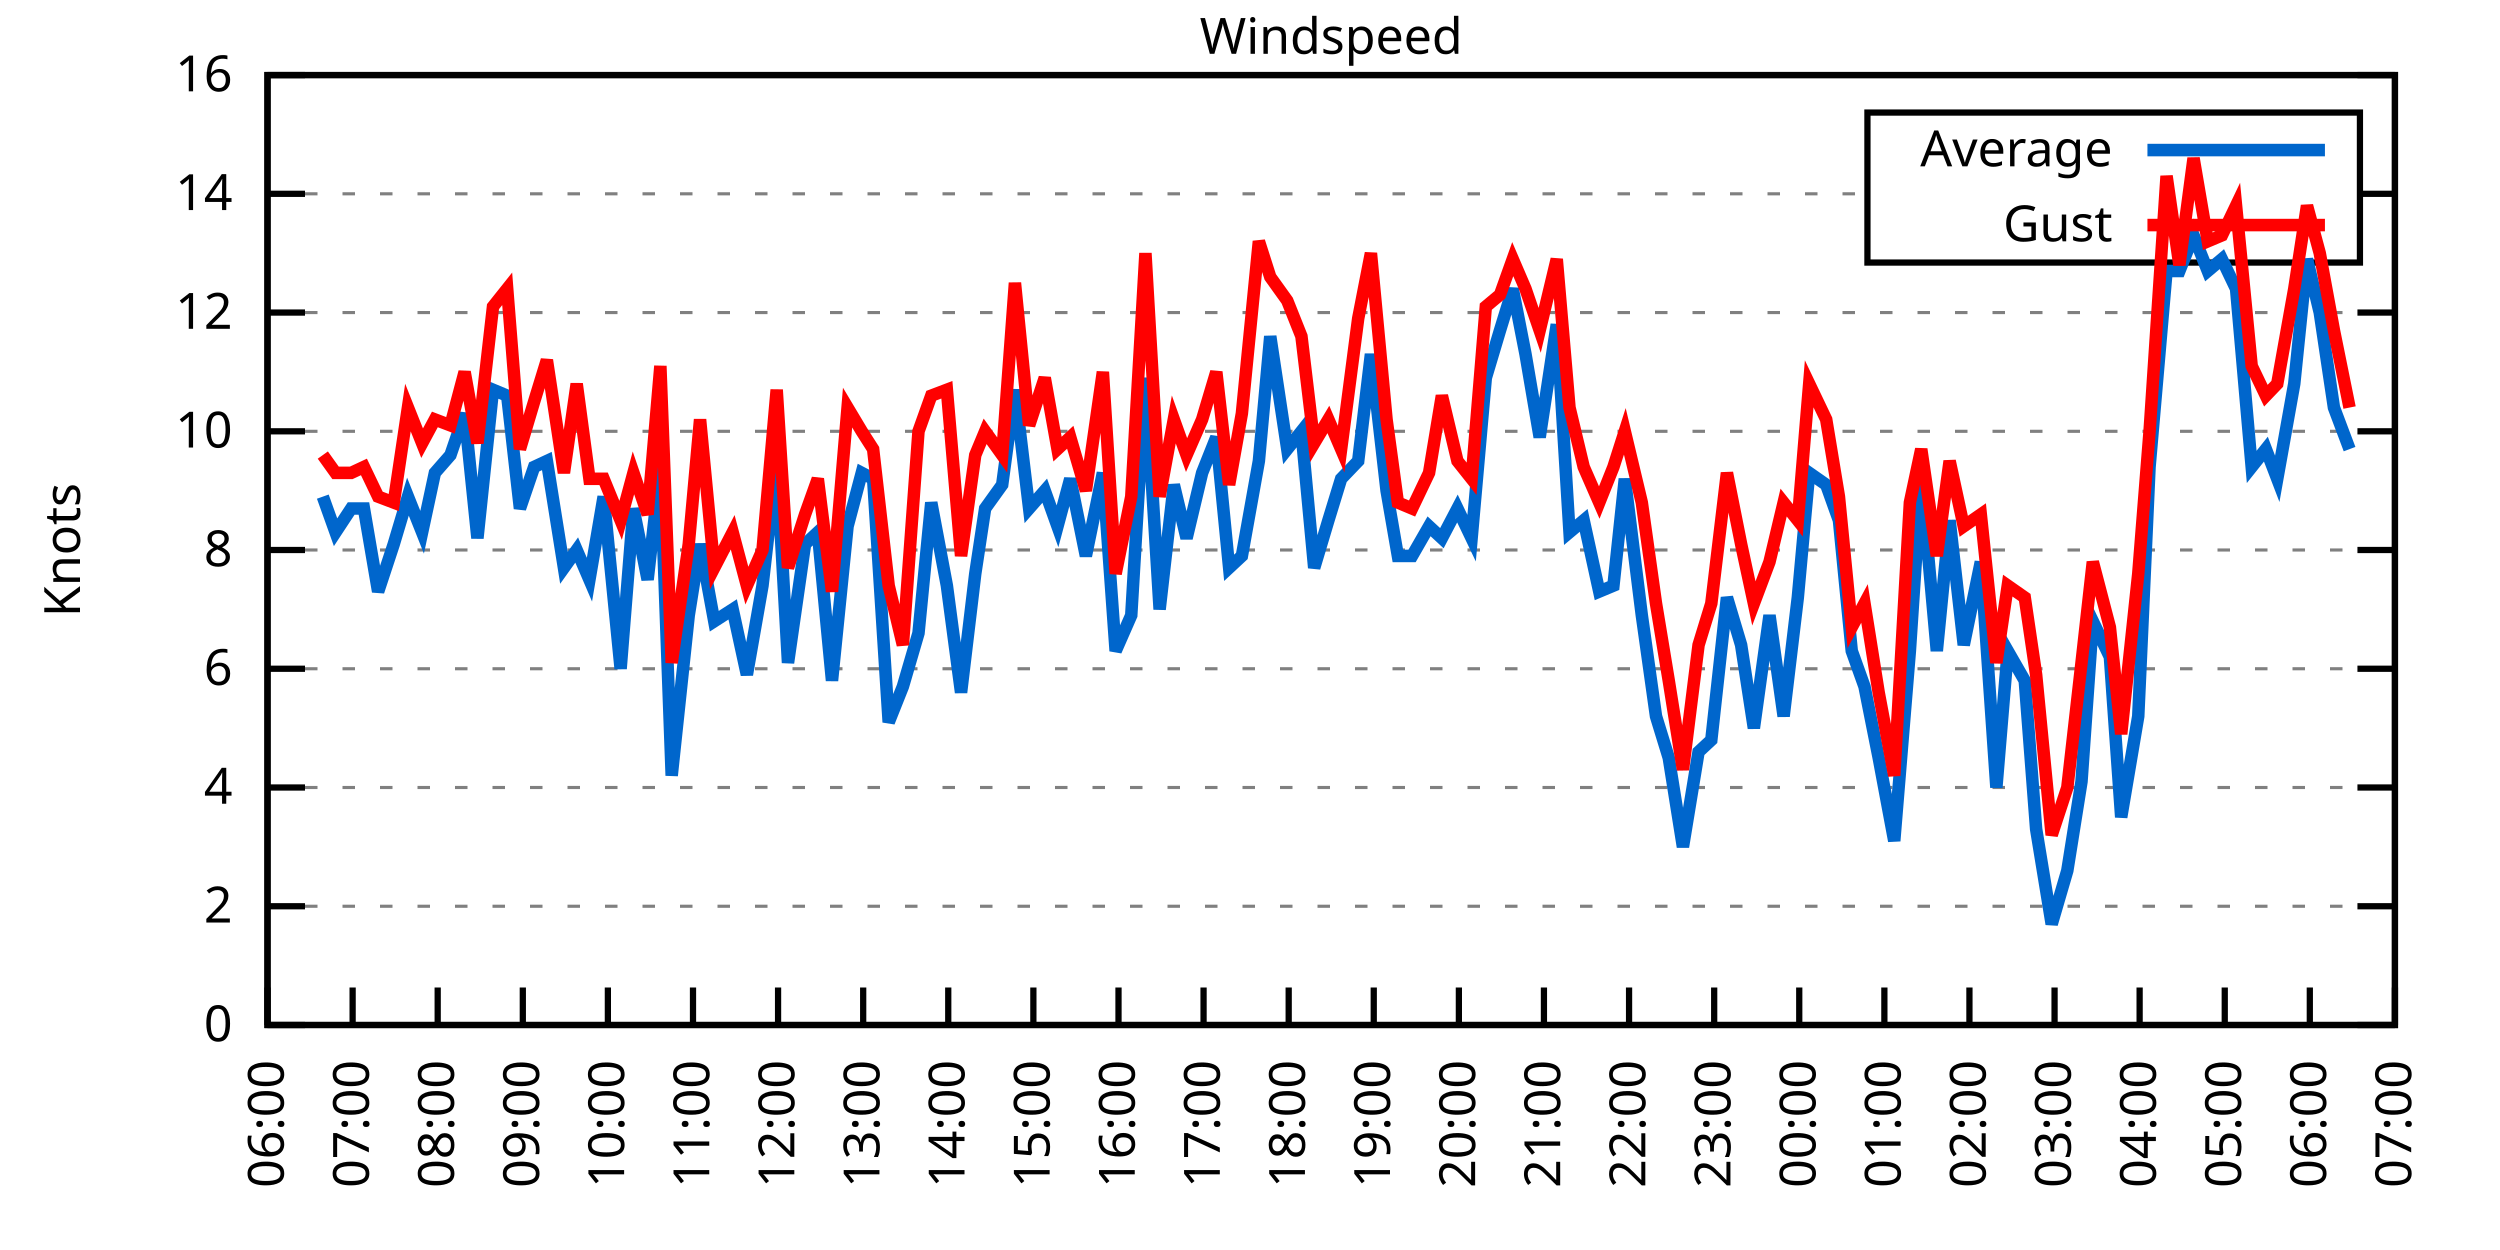
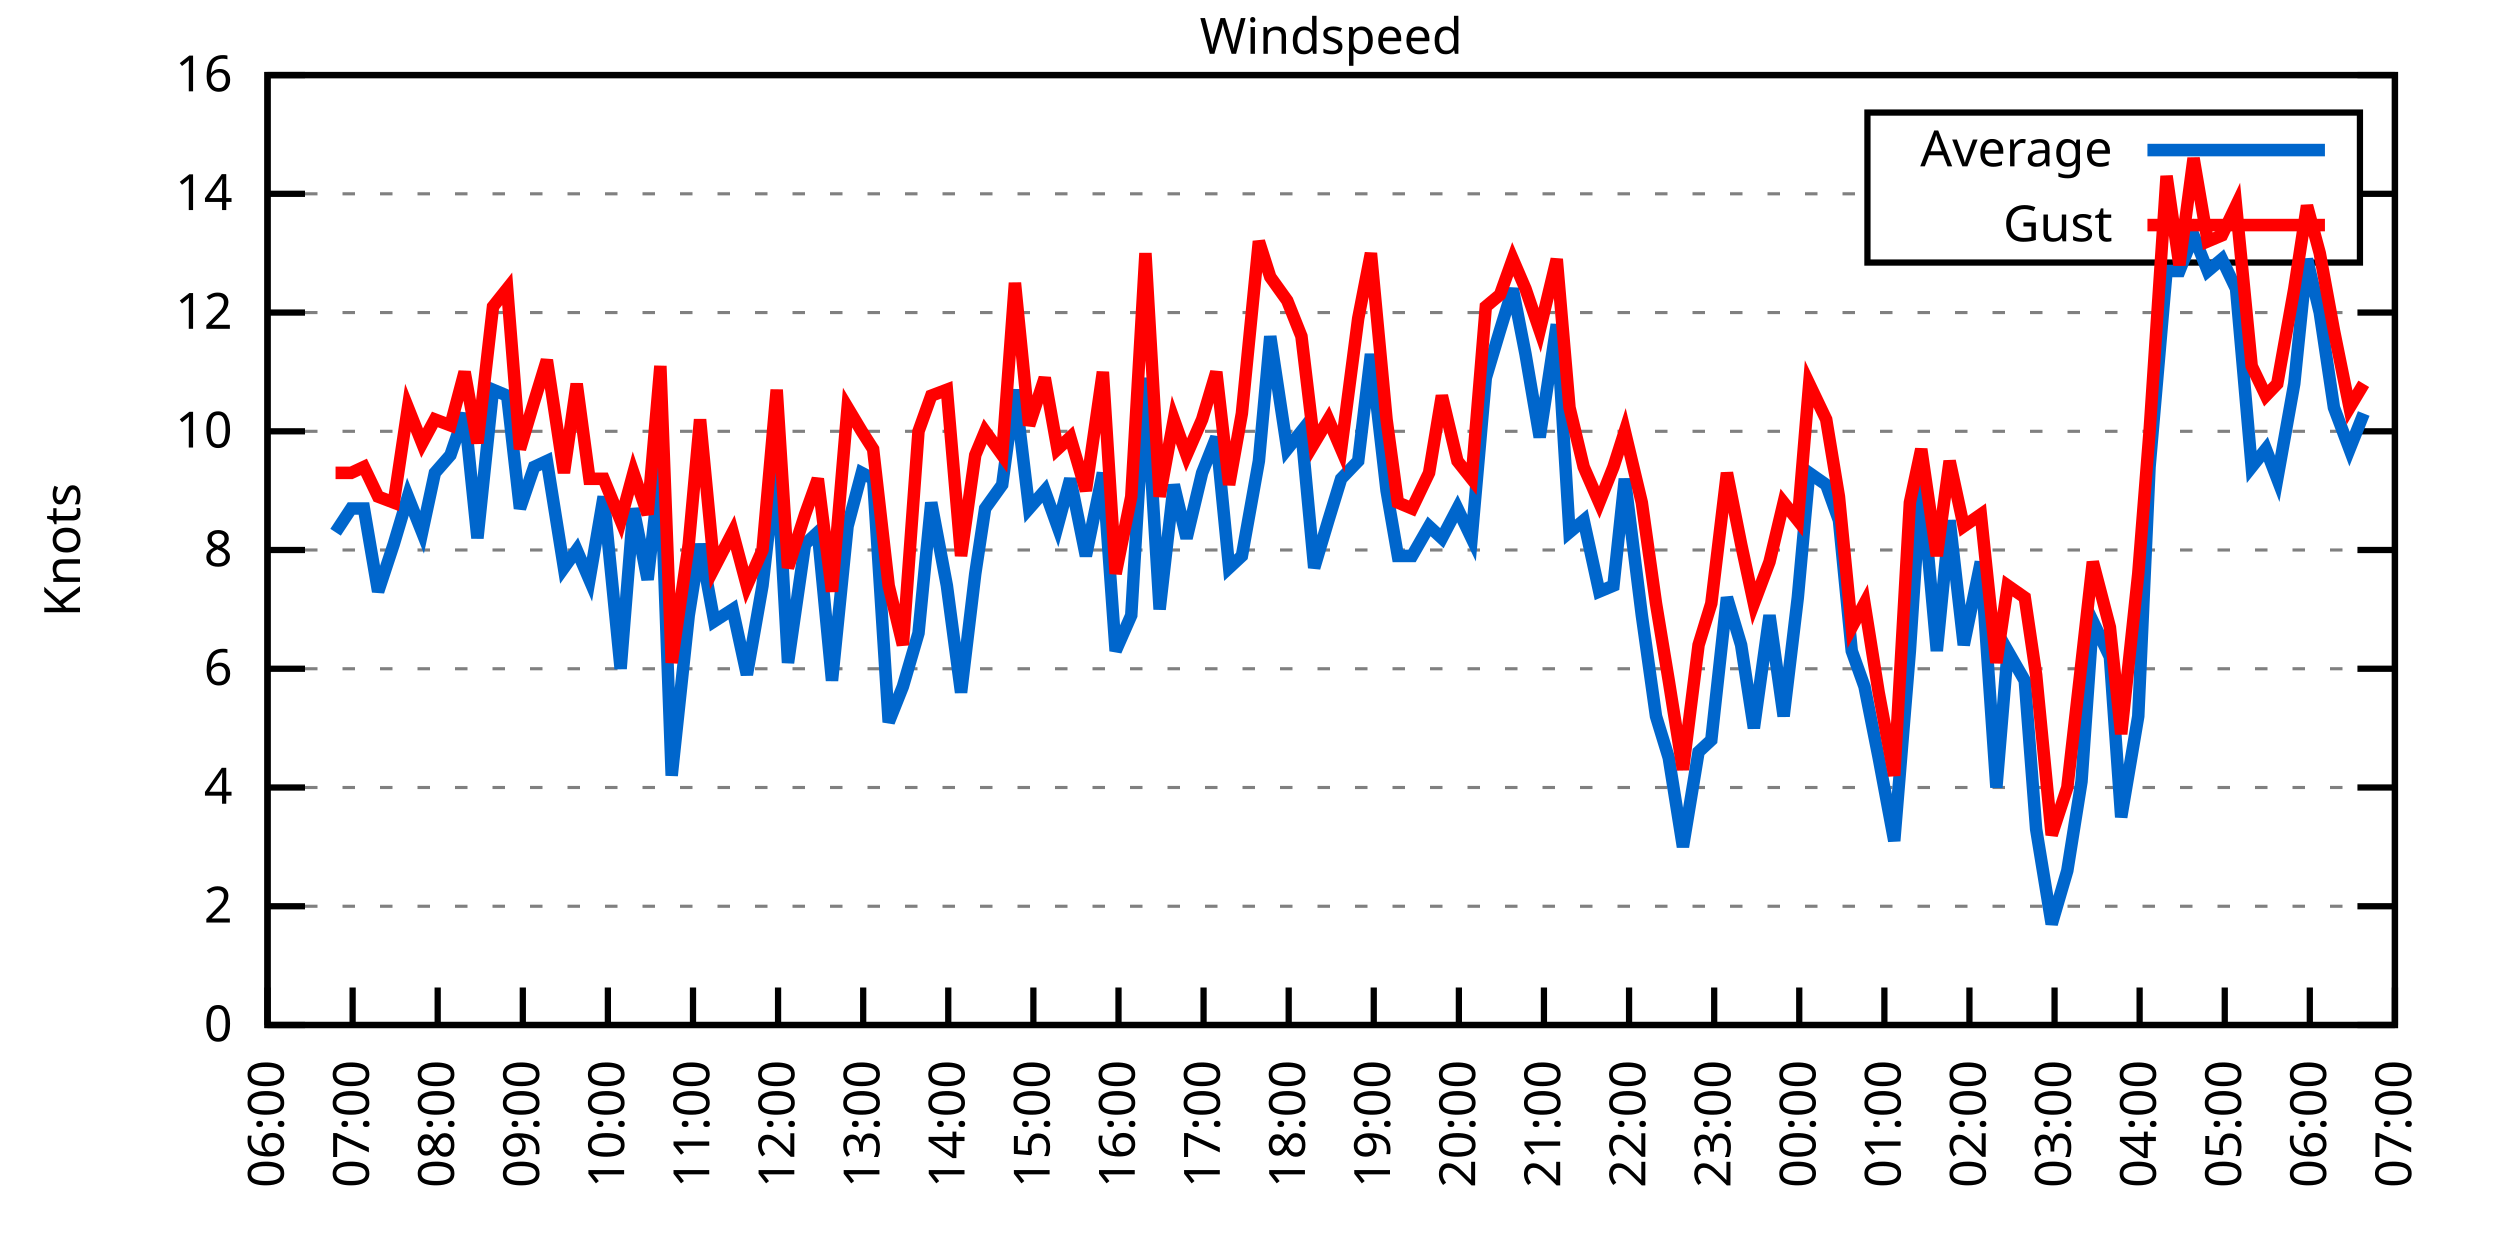
<svg xmlns="http://www.w3.org/2000/svg" xmlns:xlink="http://www.w3.org/1999/xlink" width="400" height="200" viewBox="0 0 400 200">
  <g id="gnuplot_canvas">
    <rect x="0" y="0" width="400" height="200" fill="none" />
    <defs>
      <circle id="gpDot" r="0.5" stroke-width="0.5" stroke="currentColor" />
      <path id="gpPt0" stroke-width="0.333" stroke="currentColor" d="M-1,0 h2 M0,-1 v2" />
      <path id="gpPt1" stroke-width="0.333" stroke="currentColor" d="M-1,-1 L1,1 M1,-1 L-1,1" />
      <path id="gpPt2" stroke-width="0.333" stroke="currentColor" d="M-1,0 L1,0 M0,-1 L0,1 M-1,-1 L1,1 M-1,1 L1,-1" />
      <rect id="gpPt3" stroke-width="0.333" stroke="currentColor" x="-1" y="-1" width="2" height="2" />
      <rect id="gpPt4" stroke-width="0.333" stroke="currentColor" fill="currentColor" x="-1" y="-1" width="2" height="2" />
      <circle id="gpPt5" stroke-width="0.333" stroke="currentColor" cx="0" cy="0" r="1" />
      <use xlink:href="#gpPt5" id="gpPt6" fill="currentColor" stroke="none" />
      <path id="gpPt7" stroke-width="0.333" stroke="currentColor" d="M0,-1.33 L-1.33,0.67 L1.33,0.67 z" />
      <use xlink:href="#gpPt7" id="gpPt8" fill="currentColor" stroke="none" />
      <use xlink:href="#gpPt7" id="gpPt9" stroke="currentColor" transform="rotate(180)" />
      <use xlink:href="#gpPt9" id="gpPt10" fill="currentColor" stroke="none" />
      <use xlink:href="#gpPt3" id="gpPt11" stroke="currentColor" transform="rotate(45)" />
      <use xlink:href="#gpPt11" id="gpPt12" fill="currentColor" stroke="none" />
      <path id="gpPt13" stroke-width="0.333" stroke="currentColor" d="M0,1.330 L1.265,0.411 L0.782,-1.067 L-0.782,-1.076 L-1.265,0.411 z" />
      <use xlink:href="#gpPt13" id="gpPt14" fill="currentColor" stroke="none" />
      <filter id="textbox" filterUnits="objectBoundingBox" x="0" y="0" height="1" width="1">
        <feFlood flood-color="white" flood-opacity="1" result="bgnd" />
        <feComposite in="SourceGraphic" in2="bgnd" operator="atop" />
      </filter>
      <filter id="greybox" filterUnits="objectBoundingBox" x="0" y="0" height="1" width="1">
        <feFlood flood-color="lightgrey" flood-opacity="1" result="grey" />
        <feComposite in="SourceGraphic" in2="grey" operator="atop" />
      </filter>
    </defs>
    <g fill="none" color="white" stroke="currentColor" stroke-width="1.00" stroke-linecap="butt" stroke-linejoin="miter">
</g>
    <g fill="none" color="black" stroke="currentColor" stroke-width="1.00" stroke-linecap="butt" stroke-linejoin="miter">
      <g stroke="none" shape-rendering="crispEdges">
        <polygon fill="rgb(255, 255, 255)" points="42.80,164.00 383.18,164.00 383.18,12.02 42.80,12.02 " />
      </g>
    </g>
    <g fill="none" color="black" stroke="currentColor" stroke-width="1.00" stroke-linecap="butt" stroke-linejoin="miter">
</g>
    <g fill="none" color="black" stroke="black" stroke-width="0.50" stroke-linecap="butt" stroke-linejoin="miter">
</g>
    <g fill="none" color="gray" stroke="currentColor" stroke-width="0.50" stroke-linecap="butt" stroke-linejoin="miter">
      <path stroke="gray" stroke-dasharray="2,4" class="gridline" d="M42.80,164.00 L383.19,164.00  " />
    </g>
    <g fill="none" color="gray" stroke="gray" stroke-width="1.00" stroke-linecap="butt" stroke-linejoin="miter">
</g>
    <g fill="none" color="black" stroke="currentColor" stroke-width="1.00" stroke-linecap="butt" stroke-linejoin="miter">
      <path stroke="black" d="M42.80,164.00 L48.80,164.00 M383.19,164.00 L377.19,164.00  " />
      <g transform="translate(37.20,166.60)" stroke="none" fill="black" font-family="Sans" font-size="8.00" text-anchor="end">
        <text>
          <tspan font-family="Sans"> 0</tspan>
        </text>
      </g>
    </g>
    <g fill="none" color="black" stroke="currentColor" stroke-width="1.00" stroke-linecap="butt" stroke-linejoin="miter">
</g>
    <g fill="none" color="black" stroke="black" stroke-width="0.50" stroke-linecap="butt" stroke-linejoin="miter">
</g>
    <g fill="none" color="gray" stroke="currentColor" stroke-width="0.50" stroke-linecap="butt" stroke-linejoin="miter">
      <path stroke="gray" stroke-dasharray="2,4" class="gridline" d="M42.80,145.00 L383.19,145.00  " />
    </g>
    <g fill="none" color="gray" stroke="gray" stroke-width="1.00" stroke-linecap="butt" stroke-linejoin="miter">
</g>
    <g fill="none" color="black" stroke="currentColor" stroke-width="1.00" stroke-linecap="butt" stroke-linejoin="miter">
      <path stroke="black" d="M42.80,145.00 L48.80,145.00 M383.19,145.00 L377.19,145.00  " />
      <g transform="translate(37.20,147.60)" stroke="none" fill="black" font-family="Sans" font-size="8.00" text-anchor="end">
        <text>
          <tspan font-family="Sans"> 2</tspan>
        </text>
      </g>
    </g>
    <g fill="none" color="black" stroke="currentColor" stroke-width="1.00" stroke-linecap="butt" stroke-linejoin="miter">
</g>
    <g fill="none" color="black" stroke="black" stroke-width="0.50" stroke-linecap="butt" stroke-linejoin="miter">
</g>
    <g fill="none" color="gray" stroke="currentColor" stroke-width="0.50" stroke-linecap="butt" stroke-linejoin="miter">
      <path stroke="gray" stroke-dasharray="2,4" class="gridline" d="M42.80,126.00 L383.19,126.00  " />
    </g>
    <g fill="none" color="gray" stroke="gray" stroke-width="1.00" stroke-linecap="butt" stroke-linejoin="miter">
</g>
    <g fill="none" color="black" stroke="currentColor" stroke-width="1.00" stroke-linecap="butt" stroke-linejoin="miter">
      <path stroke="black" d="M42.80,126.00 L48.80,126.00 M383.19,126.00 L377.19,126.00  " />
      <g transform="translate(37.20,128.60)" stroke="none" fill="black" font-family="Sans" font-size="8.00" text-anchor="end">
        <text>
          <tspan font-family="Sans"> 4</tspan>
        </text>
      </g>
    </g>
    <g fill="none" color="black" stroke="currentColor" stroke-width="1.00" stroke-linecap="butt" stroke-linejoin="miter">
</g>
    <g fill="none" color="black" stroke="black" stroke-width="0.50" stroke-linecap="butt" stroke-linejoin="miter">
</g>
    <g fill="none" color="gray" stroke="currentColor" stroke-width="0.50" stroke-linecap="butt" stroke-linejoin="miter">
      <path stroke="gray" stroke-dasharray="2,4" class="gridline" d="M42.80,107.00 L383.19,107.00  " />
    </g>
    <g fill="none" color="gray" stroke="gray" stroke-width="1.00" stroke-linecap="butt" stroke-linejoin="miter">
</g>
    <g fill="none" color="black" stroke="currentColor" stroke-width="1.00" stroke-linecap="butt" stroke-linejoin="miter">
      <path stroke="black" d="M42.80,107.00 L48.80,107.00 M383.19,107.00 L377.19,107.00  " />
      <g transform="translate(37.20,109.60)" stroke="none" fill="black" font-family="Sans" font-size="8.00" text-anchor="end">
        <text>
          <tspan font-family="Sans"> 6</tspan>
        </text>
      </g>
    </g>
    <g fill="none" color="black" stroke="currentColor" stroke-width="1.00" stroke-linecap="butt" stroke-linejoin="miter">
</g>
    <g fill="none" color="black" stroke="black" stroke-width="0.50" stroke-linecap="butt" stroke-linejoin="miter">
</g>
    <g fill="none" color="gray" stroke="currentColor" stroke-width="0.50" stroke-linecap="butt" stroke-linejoin="miter">
      <path stroke="gray" stroke-dasharray="2,4" class="gridline" d="M42.80,88.00 L383.19,88.00  " />
    </g>
    <g fill="none" color="gray" stroke="gray" stroke-width="1.00" stroke-linecap="butt" stroke-linejoin="miter">
</g>
    <g fill="none" color="black" stroke="currentColor" stroke-width="1.00" stroke-linecap="butt" stroke-linejoin="miter">
      <path stroke="black" d="M42.80,88.00 L48.80,88.00 M383.19,88.00 L377.19,88.00  " />
      <g transform="translate(37.20,90.60)" stroke="none" fill="black" font-family="Sans" font-size="8.00" text-anchor="end">
        <text>
          <tspan font-family="Sans"> 8</tspan>
        </text>
      </g>
    </g>
    <g fill="none" color="black" stroke="currentColor" stroke-width="1.00" stroke-linecap="butt" stroke-linejoin="miter">
</g>
    <g fill="none" color="black" stroke="black" stroke-width="0.50" stroke-linecap="butt" stroke-linejoin="miter">
</g>
    <g fill="none" color="gray" stroke="currentColor" stroke-width="0.50" stroke-linecap="butt" stroke-linejoin="miter">
      <path stroke="gray" stroke-dasharray="2,4" class="gridline" d="M42.80,69.01 L383.19,69.01  " />
    </g>
    <g fill="none" color="gray" stroke="gray" stroke-width="1.00" stroke-linecap="butt" stroke-linejoin="miter">
</g>
    <g fill="none" color="black" stroke="currentColor" stroke-width="1.00" stroke-linecap="butt" stroke-linejoin="miter">
      <path stroke="black" d="M42.80,69.01 L48.80,69.01 M383.19,69.01 L377.19,69.01  " />
      <g transform="translate(37.20,71.61)" stroke="none" fill="black" font-family="Sans" font-size="8.00" text-anchor="end">
        <text>
          <tspan font-family="Sans"> 10</tspan>
        </text>
      </g>
    </g>
    <g fill="none" color="black" stroke="currentColor" stroke-width="1.00" stroke-linecap="butt" stroke-linejoin="miter">
</g>
    <g fill="none" color="black" stroke="black" stroke-width="0.50" stroke-linecap="butt" stroke-linejoin="miter">
</g>
    <g fill="none" color="gray" stroke="currentColor" stroke-width="0.50" stroke-linecap="butt" stroke-linejoin="miter">
      <path stroke="gray" stroke-dasharray="2,4" class="gridline" d="M42.80,50.01 L383.19,50.01  " />
    </g>
    <g fill="none" color="gray" stroke="gray" stroke-width="1.00" stroke-linecap="butt" stroke-linejoin="miter">
</g>
    <g fill="none" color="black" stroke="currentColor" stroke-width="1.00" stroke-linecap="butt" stroke-linejoin="miter">
      <path stroke="black" d="M42.80,50.01 L48.80,50.01 M383.19,50.01 L377.19,50.01  " />
      <g transform="translate(37.20,52.61)" stroke="none" fill="black" font-family="Sans" font-size="8.00" text-anchor="end">
        <text>
          <tspan font-family="Sans"> 12</tspan>
        </text>
      </g>
    </g>
    <g fill="none" color="black" stroke="currentColor" stroke-width="1.00" stroke-linecap="butt" stroke-linejoin="miter">
</g>
    <g fill="none" color="black" stroke="black" stroke-width="0.50" stroke-linecap="butt" stroke-linejoin="miter">
</g>
    <g fill="none" color="gray" stroke="currentColor" stroke-width="0.50" stroke-linecap="butt" stroke-linejoin="miter">
      <path stroke="gray" stroke-dasharray="2,4" class="gridline" d="M42.80,31.01 L298.79,31.01 M377.59,31.01 L383.19,31.01  " />
    </g>
    <g fill="none" color="gray" stroke="gray" stroke-width="1.00" stroke-linecap="butt" stroke-linejoin="miter">
</g>
    <g fill="none" color="black" stroke="currentColor" stroke-width="1.00" stroke-linecap="butt" stroke-linejoin="miter">
      <path stroke="black" d="M42.80,31.01 L48.80,31.01 M383.19,31.01 L377.19,31.01  " />
      <g transform="translate(37.20,33.61)" stroke="none" fill="black" font-family="Sans" font-size="8.00" text-anchor="end">
        <text>
          <tspan font-family="Sans"> 14</tspan>
        </text>
      </g>
    </g>
    <g fill="none" color="black" stroke="currentColor" stroke-width="1.00" stroke-linecap="butt" stroke-linejoin="miter">
</g>
    <g fill="none" color="black" stroke="black" stroke-width="0.50" stroke-linecap="butt" stroke-linejoin="miter">
</g>
    <g fill="none" color="gray" stroke="currentColor" stroke-width="0.50" stroke-linecap="butt" stroke-linejoin="miter">
      <path stroke="gray" stroke-dasharray="2,4" class="gridline" d="M42.80,12.01 L383.19,12.01  " />
    </g>
    <g fill="none" color="gray" stroke="gray" stroke-width="1.00" stroke-linecap="butt" stroke-linejoin="miter">
</g>
    <g fill="none" color="black" stroke="currentColor" stroke-width="1.00" stroke-linecap="butt" stroke-linejoin="miter">
      <path stroke="black" d="M42.80,12.01 L48.80,12.01 M383.19,12.01 L377.19,12.01  " />
      <g transform="translate(37.20,14.61)" stroke="none" fill="black" font-family="Sans" font-size="8.00" text-anchor="end">
        <text>
          <tspan font-family="Sans"> 16</tspan>
        </text>
      </g>
    </g>
    <g fill="none" color="black" stroke="currentColor" stroke-width="1.00" stroke-linecap="butt" stroke-linejoin="miter">
      <path stroke="black" d="M42.80,164.00 L42.80,158.00  " />
      <g transform="translate(45.40,169.60) rotate(270.00)" stroke="none" fill="black" font-family="Sans" font-size="8.00" text-anchor="end">
        <text>
          <tspan font-family="Sans">06:00</tspan>
        </text>
      </g>
    </g>
    <g fill="none" color="black" stroke="currentColor" stroke-width="1.00" stroke-linecap="butt" stroke-linejoin="miter">
      <path stroke="black" d="M56.42,164.00 L56.42,158.00  " />
      <g transform="translate(59.02,169.60) rotate(270.00)" stroke="none" fill="black" font-family="Sans" font-size="8.00" text-anchor="end">
        <text>
          <tspan font-family="Sans">07:00</tspan>
        </text>
      </g>
    </g>
    <g fill="none" color="black" stroke="currentColor" stroke-width="1.00" stroke-linecap="butt" stroke-linejoin="miter">
      <path stroke="black" d="M70.03,164.00 L70.03,158.00  " />
      <g transform="translate(72.63,169.60) rotate(270.00)" stroke="none" fill="black" font-family="Sans" font-size="8.00" text-anchor="end">
        <text>
          <tspan font-family="Sans">08:00</tspan>
        </text>
      </g>
    </g>
    <g fill="none" color="black" stroke="currentColor" stroke-width="1.00" stroke-linecap="butt" stroke-linejoin="miter">
      <path stroke="black" d="M83.65,164.00 L83.65,158.00  " />
      <g transform="translate(86.25,169.60) rotate(270.00)" stroke="none" fill="black" font-family="Sans" font-size="8.00" text-anchor="end">
        <text>
          <tspan font-family="Sans">09:00</tspan>
        </text>
      </g>
    </g>
    <g fill="none" color="black" stroke="currentColor" stroke-width="1.00" stroke-linecap="butt" stroke-linejoin="miter">
      <path stroke="black" d="M97.26,164.00 L97.26,158.00  " />
      <g transform="translate(99.86,169.60) rotate(270.00)" stroke="none" fill="black" font-family="Sans" font-size="8.00" text-anchor="end">
        <text>
          <tspan font-family="Sans">10:00</tspan>
        </text>
      </g>
    </g>
    <g fill="none" color="black" stroke="currentColor" stroke-width="1.00" stroke-linecap="butt" stroke-linejoin="miter">
      <path stroke="black" d="M110.88,164.00 L110.88,158.00  " />
      <g transform="translate(113.48,169.60) rotate(270.00)" stroke="none" fill="black" font-family="Sans" font-size="8.00" text-anchor="end">
        <text>
          <tspan font-family="Sans">11:00</tspan>
        </text>
      </g>
    </g>
    <g fill="none" color="black" stroke="currentColor" stroke-width="1.00" stroke-linecap="butt" stroke-linejoin="miter">
      <path stroke="black" d="M124.49,164.00 L124.49,158.00  " />
      <g transform="translate(127.09,169.60) rotate(270.00)" stroke="none" fill="black" font-family="Sans" font-size="8.00" text-anchor="end">
        <text>
          <tspan font-family="Sans">12:00</tspan>
        </text>
      </g>
    </g>
    <g fill="none" color="black" stroke="currentColor" stroke-width="1.00" stroke-linecap="butt" stroke-linejoin="miter">
      <path stroke="black" d="M138.11,164.00 L138.11,158.00  " />
      <g transform="translate(140.71,169.60) rotate(270.00)" stroke="none" fill="black" font-family="Sans" font-size="8.00" text-anchor="end">
        <text>
          <tspan font-family="Sans">13:00</tspan>
        </text>
      </g>
    </g>
    <g fill="none" color="black" stroke="currentColor" stroke-width="1.00" stroke-linecap="butt" stroke-linejoin="miter">
      <path stroke="black" d="M151.72,164.00 L151.72,158.00  " />
      <g transform="translate(154.32,169.60) rotate(270.00)" stroke="none" fill="black" font-family="Sans" font-size="8.00" text-anchor="end">
        <text>
          <tspan font-family="Sans">14:00</tspan>
        </text>
      </g>
    </g>
    <g fill="none" color="black" stroke="currentColor" stroke-width="1.00" stroke-linecap="butt" stroke-linejoin="miter">
      <path stroke="black" d="M165.34,164.00 L165.34,158.00  " />
      <g transform="translate(167.94,169.60) rotate(270.00)" stroke="none" fill="black" font-family="Sans" font-size="8.00" text-anchor="end">
        <text>
          <tspan font-family="Sans">15:00</tspan>
        </text>
      </g>
    </g>
    <g fill="none" color="black" stroke="currentColor" stroke-width="1.00" stroke-linecap="butt" stroke-linejoin="miter">
      <path stroke="black" d="M178.96,164.00 L178.96,158.00  " />
      <g transform="translate(181.56,169.60) rotate(270.00)" stroke="none" fill="black" font-family="Sans" font-size="8.00" text-anchor="end">
        <text>
          <tspan font-family="Sans">16:00</tspan>
        </text>
      </g>
    </g>
    <g fill="none" color="black" stroke="currentColor" stroke-width="1.00" stroke-linecap="butt" stroke-linejoin="miter">
      <path stroke="black" d="M192.57,164.00 L192.57,158.00  " />
      <g transform="translate(195.17,169.60) rotate(270.00)" stroke="none" fill="black" font-family="Sans" font-size="8.00" text-anchor="end">
        <text>
          <tspan font-family="Sans">17:00</tspan>
        </text>
      </g>
    </g>
    <g fill="none" color="black" stroke="currentColor" stroke-width="1.00" stroke-linecap="butt" stroke-linejoin="miter">
      <path stroke="black" d="M206.19,164.00 L206.19,158.00  " />
      <g transform="translate(208.79,169.60) rotate(270.00)" stroke="none" fill="black" font-family="Sans" font-size="8.00" text-anchor="end">
        <text>
          <tspan font-family="Sans">18:00</tspan>
        </text>
      </g>
    </g>
    <g fill="none" color="black" stroke="currentColor" stroke-width="1.00" stroke-linecap="butt" stroke-linejoin="miter">
      <path stroke="black" d="M219.80,164.00 L219.80,158.00  " />
      <g transform="translate(222.40,169.60) rotate(270.00)" stroke="none" fill="black" font-family="Sans" font-size="8.00" text-anchor="end">
        <text>
          <tspan font-family="Sans">19:00</tspan>
        </text>
      </g>
    </g>
    <g fill="none" color="black" stroke="currentColor" stroke-width="1.00" stroke-linecap="butt" stroke-linejoin="miter">
      <path stroke="black" d="M233.42,164.00 L233.42,158.00  " />
      <g transform="translate(236.02,169.60) rotate(270.00)" stroke="none" fill="black" font-family="Sans" font-size="8.00" text-anchor="end">
        <text>
          <tspan font-family="Sans">20:00</tspan>
        </text>
      </g>
    </g>
    <g fill="none" color="black" stroke="currentColor" stroke-width="1.00" stroke-linecap="butt" stroke-linejoin="miter">
      <path stroke="black" d="M247.03,164.00 L247.03,158.00  " />
      <g transform="translate(249.63,169.60) rotate(270.00)" stroke="none" fill="black" font-family="Sans" font-size="8.00" text-anchor="end">
        <text>
          <tspan font-family="Sans">21:00</tspan>
        </text>
      </g>
    </g>
    <g fill="none" color="black" stroke="currentColor" stroke-width="1.00" stroke-linecap="butt" stroke-linejoin="miter">
      <path stroke="black" d="M260.65,164.00 L260.65,158.00  " />
      <g transform="translate(263.25,169.60) rotate(270.00)" stroke="none" fill="black" font-family="Sans" font-size="8.00" text-anchor="end">
        <text>
          <tspan font-family="Sans">22:00</tspan>
        </text>
      </g>
    </g>
    <g fill="none" color="black" stroke="currentColor" stroke-width="1.00" stroke-linecap="butt" stroke-linejoin="miter">
      <path stroke="black" d="M274.27,164.00 L274.27,158.00  " />
      <g transform="translate(276.87,169.60) rotate(270.00)" stroke="none" fill="black" font-family="Sans" font-size="8.00" text-anchor="end">
        <text>
          <tspan font-family="Sans">23:00</tspan>
        </text>
      </g>
    </g>
    <g fill="none" color="black" stroke="currentColor" stroke-width="1.00" stroke-linecap="butt" stroke-linejoin="miter">
      <path stroke="black" d="M287.88,164.00 L287.88,158.00  " />
      <g transform="translate(290.48,169.60) rotate(270.00)" stroke="none" fill="black" font-family="Sans" font-size="8.00" text-anchor="end">
        <text>
          <tspan font-family="Sans">00:00</tspan>
        </text>
      </g>
    </g>
    <g fill="none" color="black" stroke="currentColor" stroke-width="1.00" stroke-linecap="butt" stroke-linejoin="miter">
      <path stroke="black" d="M301.50,164.00 L301.50,158.00  " />
      <g transform="translate(304.10,169.60) rotate(270.00)" stroke="none" fill="black" font-family="Sans" font-size="8.00" text-anchor="end">
        <text>
          <tspan font-family="Sans">01:00</tspan>
        </text>
      </g>
    </g>
    <g fill="none" color="black" stroke="currentColor" stroke-width="1.00" stroke-linecap="butt" stroke-linejoin="miter">
      <path stroke="black" d="M315.11,164.00 L315.11,158.00  " />
      <g transform="translate(317.71,169.60) rotate(270.00)" stroke="none" fill="black" font-family="Sans" font-size="8.00" text-anchor="end">
        <text>
          <tspan font-family="Sans">02:00</tspan>
        </text>
      </g>
    </g>
    <g fill="none" color="black" stroke="currentColor" stroke-width="1.00" stroke-linecap="butt" stroke-linejoin="miter">
      <path stroke="black" d="M328.73,164.00 L328.73,158.00  " />
      <g transform="translate(331.33,169.60) rotate(270.00)" stroke="none" fill="black" font-family="Sans" font-size="8.00" text-anchor="end">
        <text>
          <tspan font-family="Sans">03:00</tspan>
        </text>
      </g>
    </g>
    <g fill="none" color="black" stroke="currentColor" stroke-width="1.00" stroke-linecap="butt" stroke-linejoin="miter">
      <path stroke="black" d="M342.34,164.00 L342.34,158.00  " />
      <g transform="translate(344.94,169.60) rotate(270.00)" stroke="none" fill="black" font-family="Sans" font-size="8.00" text-anchor="end">
        <text>
          <tspan font-family="Sans">04:00</tspan>
        </text>
      </g>
    </g>
    <g fill="none" color="black" stroke="currentColor" stroke-width="1.00" stroke-linecap="butt" stroke-linejoin="miter">
      <path stroke="black" d="M355.96,164.00 L355.96,158.00  " />
      <g transform="translate(358.56,169.60) rotate(270.00)" stroke="none" fill="black" font-family="Sans" font-size="8.00" text-anchor="end">
        <text>
          <tspan font-family="Sans">05:00</tspan>
        </text>
      </g>
    </g>
    <g fill="none" color="black" stroke="currentColor" stroke-width="1.00" stroke-linecap="butt" stroke-linejoin="miter">
      <path stroke="black" d="M369.57,164.00 L369.57,158.00  " />
      <g transform="translate(372.17,169.60) rotate(270.00)" stroke="none" fill="black" font-family="Sans" font-size="8.00" text-anchor="end">
        <text>
          <tspan font-family="Sans">06:00</tspan>
        </text>
      </g>
    </g>
    <g fill="none" color="black" stroke="currentColor" stroke-width="1.00" stroke-linecap="butt" stroke-linejoin="miter">
      <path stroke="black" d="M383.19,164.00 L383.19,158.00  " />
      <g transform="translate(385.79,169.60) rotate(270.00)" stroke="none" fill="black" font-family="Sans" font-size="8.00" text-anchor="end">
        <text>
          <tspan font-family="Sans">07:00</tspan>
        </text>
      </g>
    </g>
    <g fill="none" color="black" stroke="currentColor" stroke-width="1.00" stroke-linecap="butt" stroke-linejoin="miter">
</g>
    <g fill="none" color="black" stroke="currentColor" stroke-width="1.00" stroke-linecap="butt" stroke-linejoin="miter">
      <path stroke="black" d="M42.80,12.01 L42.80,164.00 L383.19,164.00 L383.19,12.01 L42.80,12.01 Z  " />
    </g>
    <g fill="none" color="black" stroke="currentColor" stroke-width="1.00" stroke-linecap="butt" stroke-linejoin="miter">
</g>
    <g fill="none" color="black" stroke="currentColor" stroke-width="1.00" stroke-linecap="butt" stroke-linejoin="miter">
      <path stroke="black" d="M298.79,42.01 L298.79,18.01 L377.59,18.01 L377.59,42.01 L298.79,42.01 Z  " />
    </g>
    <g id="Windspeed_plot_1">
      <g fill="none" color="white" stroke="black" stroke-width="2.00" stroke-linecap="butt" stroke-linejoin="miter">
</g>
      <g fill="none" color="black" stroke="currentColor" stroke-width="2.00" stroke-linecap="butt" stroke-linejoin="miter">
        <g transform="translate(337.99,26.61)" stroke="none" fill="black" font-family="Sans" font-size="8.00" text-anchor="end">
          <text>
            <tspan font-family="Sans">Average</tspan>
          </text>
        </g>
      </g>
      <g fill="none" color="black" stroke="currentColor" stroke-width="2.00" stroke-linecap="butt" stroke-linejoin="miter">
-         <path stroke="rgb(  0, 102, 204)" d="M343.59,24.01 L371.99,24.01 M51.65,79.46 L53.69,85.16 L56.19,81.36 L58.23,81.36 L60.50,94.65 L63.00,87.06   L65.27,79.46 L67.54,85.16 L69.58,75.66 L72.07,72.81 L74.34,66.16 L76.39,86.11 L78.88,62.36 L81.15,63.31   L83.19,81.36 L85.46,74.71 L87.50,73.76 L90.23,90.85 L92.27,88.00 L94.31,92.75 L96.58,79.46 L99.30,107.00   L101.35,81.36 L103.62,92.75 L105.66,74.71 L107.47,124.10 L110.20,98.45 L112.01,87.06 L114.28,99.40 L117.23,97.50   L119.50,107.95 L122.00,93.70 L124.27,73.76 L126.08,106.05 L128.81,87.06 L130.85,85.16 L133.12,108.90 L135.61,84.21   L137.88,75.66 L139.70,76.61 L142.19,115.55 L144.46,109.85 L146.96,101.30 L149.00,80.41 L151.50,93.70 L153.77,110.80   L156.04,91.80 L157.62,81.36 L160.35,77.56 L162.39,62.36 L164.66,81.36 L167.16,78.51 L169.20,84.21 L171.24,76.61   L173.74,88.95 L176.46,75.66 L178.50,104.15 L181.00,98.45 L183.27,60.46 L185.54,97.50 L187.81,77.56 L189.85,86.11   L192.34,75.66 L194.61,69.96 L196.66,90.85 L198.70,88.95 L201.42,73.76 L203.24,53.81 L205.96,71.86 L208.23,69.01   L210.27,90.85 L212.54,83.26 L214.58,76.61 L217.31,73.76 L219.35,56.66 L221.85,78.51 L223.66,88.95 L225.93,88.95   L228.65,84.21 L230.70,86.11 L233.19,81.36 L235.46,86.11 L237.73,60.46 L240.00,52.86 L242.04,46.21 L244.08,56.66   L246.35,69.96 L249.08,51.91 L251.12,85.16 L253.39,83.26 L255.88,94.65 L258.15,93.70 L259.97,76.61 L262.69,98.45   L264.96,114.60 L267.00,121.25 L269.27,135.50 L271.77,120.30 L273.81,118.40 L276.31,95.60 L278.58,103.20 L280.62,116.50   L283.12,98.45 L285.38,114.60 L287.65,95.60 L289.47,75.66 L292.19,77.56 L294.23,83.26 L296.28,104.15 L298.32,109.85   L300.59,121.25 L303.08,134.55 L305.58,104.15 L307.40,76.61 L309.89,104.15 L311.94,83.26 L314.20,103.20 L316.93,89.90   L319.42,126.00 L321.24,104.15 L323.96,108.90 L325.78,132.65 L328.27,147.85 L330.77,139.30 L333.04,125.05 L334.85,99.40   L337.58,105.10 L339.39,130.75 L342.12,114.60 L343.93,74.71 L346.65,43.36 L348.70,43.36 L350.97,37.66 L353.24,43.36   L355.50,41.46 L357.77,46.21 L360.27,74.71 L362.54,71.86 L364.36,76.61 L367.08,61.41 L369.12,41.46 L371.16,50.01   L373.43,65.21 L375.93,71.86  " />
+         <path stroke="rgb(  0, 102, 204)" d="M343.59,24.01 L371.99,24.01 M53.69,85.16 L56.19,81.36 L58.23,81.36 L60.50,94.65 L63.00,87.06 L65.27,79.46   L67.54,85.16 L69.58,75.66 L72.07,72.81 L74.34,66.16 L76.39,86.11 L78.88,62.36 L81.15,63.31 L83.19,81.36   L85.46,74.71 L87.50,73.76 L90.23,90.85 L92.27,88.00 L94.31,92.75 L96.58,79.46 L99.30,107.00 L101.35,81.36   L103.62,92.75 L105.66,74.71 L107.47,124.10 L110.20,98.45 L112.01,87.06 L114.28,99.40 L117.23,97.50 L119.50,107.95   L122.00,93.70 L124.27,73.76 L126.08,106.05 L128.81,87.06 L130.85,85.16 L133.12,108.90 L135.61,84.21 L137.88,75.66   L139.70,76.61 L142.19,115.55 L144.46,109.85 L146.96,101.30 L149.00,80.41 L151.50,93.70 L153.77,110.80 L156.04,91.80   L157.62,81.36 L160.35,77.56 L162.39,62.36 L164.66,81.36 L167.16,78.51 L169.20,84.21 L171.24,76.61 L173.74,88.95   L176.46,75.66 L178.50,104.15 L181.00,98.45 L183.27,60.46 L185.54,97.50 L187.81,77.56 L189.85,86.11 L192.34,75.66   L194.61,69.96 L196.66,90.85 L198.70,88.95 L201.42,73.76 L203.24,53.81 L205.96,71.86 L208.23,69.01 L210.27,90.85   L212.54,83.26 L214.58,76.61 L217.31,73.76 L219.35,56.66 L221.85,78.51 L223.66,88.95 L225.93,88.95 L228.65,84.21   L230.70,86.11 L233.19,81.36 L235.46,86.11 L237.73,60.46 L240.00,52.86 L242.04,46.21 L244.08,56.66 L246.35,69.96   L249.08,51.91 L251.12,85.16 L253.39,83.26 L255.88,94.65 L258.15,93.70 L259.97,76.61 L262.69,98.45 L264.96,114.60   L267.00,121.25 L269.27,135.50 L271.77,120.30 L273.81,118.40 L276.31,95.60 L278.58,103.20 L280.62,116.50 L283.12,98.45   L285.38,114.60 L287.65,95.60 L289.47,75.66 L292.19,77.56 L294.23,83.26 L296.28,104.15 L298.32,109.85 L300.59,121.25   L303.08,134.55 L305.58,104.15 L307.40,76.61 L309.89,104.15 L311.94,83.26 L314.20,103.20 L316.93,89.90 L319.42,126.00   L321.24,104.15 L323.96,108.90 L325.78,132.65 L328.27,147.85 L330.77,139.30 L333.04,125.05 L334.85,99.40 L337.58,105.10   L339.39,130.75 L342.12,114.60 L343.93,74.71 L346.65,43.36 L348.70,43.36 L350.97,37.66 L353.24,43.36 L355.50,41.46   L357.77,46.21 L360.27,74.71 L362.54,71.86 L364.36,76.61 L367.08,61.41 L369.12,41.46 L371.16,50.01 L373.43,65.21   L375.93,71.86 L378.20,66.16  " />
      </g>
    </g>
    <g id="Windspeed_plot_2">
      <g fill="none" color="black" stroke="currentColor" stroke-width="2.00" stroke-linecap="butt" stroke-linejoin="miter">
        <g transform="translate(337.99,38.61)" stroke="none" fill="black" font-family="Sans" font-size="8.00" text-anchor="end">
          <text>
            <tspan font-family="Sans">Gust</tspan>
          </text>
        </g>
      </g>
      <g fill="none" color="black" stroke="currentColor" stroke-width="2.00" stroke-linecap="butt" stroke-linejoin="miter">
-         <path stroke="rgb(255,   0,   0)" d="M343.59,36.01 L371.99,36.01 M51.65,72.81 L53.69,75.66 L56.19,75.66 L58.23,74.71 L60.50,79.46 L63.00,80.41   L65.27,65.21 L67.54,70.91 L69.58,67.11 L72.07,68.06 L74.34,59.51 L76.39,70.91 L78.88,49.06 L81.15,46.21   L83.19,71.86 L85.46,64.26 L87.50,57.61 L90.23,75.66 L92.27,61.41 L94.31,76.61 L96.58,76.61 L99.30,83.26   L101.35,75.66 L103.62,82.31 L105.66,58.56 L107.47,106.05 L110.20,87.06 L112.01,67.11 L114.28,90.85 L117.23,85.16   L119.50,93.70 L122.00,88.00 L124.27,62.36 L126.08,90.85 L128.81,82.31 L130.85,76.61 L133.12,94.65 L135.61,65.21   L137.88,69.01 L139.70,71.86 L142.19,93.70 L144.46,103.20 L146.96,69.01 L149.00,63.31 L151.50,62.36 L153.77,88.95   L156.04,72.81 L157.62,69.01 L160.35,72.81 L162.39,45.26 L164.66,68.06 L167.16,60.46 L169.20,71.86 L171.24,69.96   L173.74,78.51 L176.46,59.51 L178.50,91.80 L181.00,79.46 L183.27,40.51 L185.54,79.46 L187.81,67.11 L189.85,72.81   L192.34,67.11 L194.61,59.51 L196.66,77.56 L198.70,66.16 L201.42,38.61 L203.24,44.31 L205.96,48.11 L208.23,53.81   L210.27,70.91 L212.54,67.11 L214.58,71.86 L217.31,50.96 L219.35,40.51 L221.85,67.11 L223.66,80.41 L225.93,81.36   L228.65,75.66 L230.70,63.31 L233.19,73.76 L235.46,76.61 L237.73,49.06 L240.00,47.16 L242.04,41.46 L244.08,46.21   L246.35,52.86 L249.08,41.46 L251.12,65.21 L253.39,74.71 L255.88,80.41 L258.15,74.71 L259.97,69.01 L262.69,80.41   L264.96,96.55 L267.00,108.90 L269.27,123.15 L271.77,103.20 L273.81,96.55 L276.31,75.66 L278.58,87.06 L280.62,96.55   L283.12,89.90 L285.38,80.41 L287.65,83.26 L289.47,61.41 L292.19,67.11 L294.23,79.46 L296.28,100.35 L298.32,96.55   L300.59,110.80 L303.08,124.10 L305.58,80.41 L307.40,71.86 L309.89,88.95 L311.94,73.76 L314.20,84.21 L316.93,82.31   L319.42,106.05 L321.24,93.70 L323.96,95.60 L325.78,107.95 L328.27,133.60 L330.77,126.00 L333.04,106.05 L334.85,89.90   L337.58,100.35 L339.39,117.45 L342.12,91.80 L343.93,69.01 L346.65,28.16 L348.70,42.41 L350.97,25.31 L353.24,38.61   L355.50,37.66 L357.77,32.91 L360.27,58.56 L362.54,63.31 L364.36,61.41 L367.08,46.21 L369.12,32.91 L371.16,40.51   L373.43,52.86 L375.93,65.21  " />
+         <path stroke="rgb(255,   0,   0)" d="M343.59,36.01 L371.99,36.01 M53.69,75.66 L56.19,75.66 L58.23,74.71 L60.50,79.46 L63.00,80.41 L65.27,65.21   L67.54,70.91 L69.58,67.11 L72.07,68.06 L74.34,59.51 L76.39,70.91 L78.88,49.06 L81.15,46.21 L83.19,71.86   L85.46,64.26 L87.50,57.61 L90.23,75.66 L92.27,61.41 L94.31,76.61 L96.58,76.61 L99.30,83.26 L101.35,75.66   L103.62,82.31 L105.66,58.56 L107.47,106.05 L110.20,87.06 L112.01,67.11 L114.28,90.85 L117.23,85.16 L119.50,93.70   L122.00,88.00 L124.27,62.36 L126.08,90.85 L128.81,82.31 L130.85,76.61 L133.12,94.65 L135.61,65.21 L137.88,69.01   L139.70,71.86 L142.19,93.70 L144.46,103.20 L146.96,69.01 L149.00,63.31 L151.50,62.36 L153.77,88.95 L156.04,72.81   L157.62,69.01 L160.35,72.81 L162.39,45.26 L164.66,68.06 L167.16,60.46 L169.20,71.86 L171.24,69.96 L173.74,78.51   L176.46,59.51 L178.50,91.80 L181.00,79.46 L183.27,40.51 L185.54,79.46 L187.81,67.11 L189.85,72.81 L192.34,67.11   L194.61,59.51 L196.66,77.56 L198.70,66.16 L201.42,38.61 L203.24,44.31 L205.96,48.11 L208.23,53.81 L210.27,70.91   L212.54,67.11 L214.58,71.86 L217.31,50.96 L219.35,40.51 L221.85,67.11 L223.66,80.41 L225.93,81.36 L228.65,75.66   L230.70,63.31 L233.19,73.76 L235.46,76.61 L237.73,49.06 L240.00,47.16 L242.04,41.46 L244.08,46.21 L246.35,52.86   L249.08,41.46 L251.12,65.21 L253.39,74.71 L255.88,80.41 L258.15,74.71 L259.97,69.01 L262.69,80.41 L264.96,96.55   L267.00,108.90 L269.27,123.15 L271.77,103.20 L273.81,96.55 L276.31,75.66 L278.58,87.06 L280.62,96.55 L283.12,89.90   L285.38,80.41 L287.65,83.26 L289.47,61.41 L292.19,67.11 L294.23,79.46 L296.28,100.35 L298.32,96.55 L300.59,110.80   L303.08,124.10 L305.58,80.41 L307.40,71.86 L309.89,88.95 L311.94,73.76 L314.20,84.21 L316.93,82.31 L319.42,106.05   L321.24,93.70 L323.96,95.60 L325.78,107.95 L328.27,133.60 L330.77,126.00 L333.04,106.05 L334.85,89.90 L337.58,100.35   L339.39,117.45 L342.12,91.80 L343.93,69.01 L346.65,28.16 L348.70,42.41 L350.97,25.31 L353.24,38.61 L355.50,37.66   L357.77,32.91 L360.27,58.56 L362.54,63.31 L364.36,61.41 L367.08,46.21 L369.12,32.91 L371.16,40.51 L373.43,52.86   L375.93,65.21 L378.20,61.41  " />
      </g>
    </g>
    <g fill="none" color="black" stroke="currentColor" stroke-width="2.00" stroke-linecap="butt" stroke-linejoin="miter">
</g>
    <g fill="none" color="black" stroke="black" stroke-width="1.00" stroke-linecap="butt" stroke-linejoin="miter">
</g>
    <g fill="none" color="black" stroke="currentColor" stroke-width="1.00" stroke-linecap="butt" stroke-linejoin="miter">
      <path stroke="black" d="M42.80,12.01 L42.80,164.00 L383.19,164.00 L383.19,12.01 L42.80,12.01 Z  " />
      <g transform="translate(12.80,88.01) rotate(270.00)" stroke="none" fill="black" font-family="Sans" font-size="8.00" text-anchor="middle">
        <text>
          <tspan font-family="Sans">Knots</tspan>
        </text>
      </g>
    </g>
    <g fill="none" color="black" stroke="currentColor" stroke-width="1.00" stroke-linecap="butt" stroke-linejoin="miter">
</g>
    <g fill="none" color="black" stroke="currentColor" stroke-width="1.00" stroke-linecap="butt" stroke-linejoin="miter">
      <g transform="translate(212.99,8.61)" stroke="none" fill="black" font-family="Sans" font-size="8.00" text-anchor="middle">
        <text>
          <tspan font-family="Sans">Windspeed</tspan>
        </text>
      </g>
    </g>
    <g fill="none" color="black" stroke="currentColor" stroke-width="1.00" stroke-linecap="butt" stroke-linejoin="miter">
</g>
  </g>
</svg>
